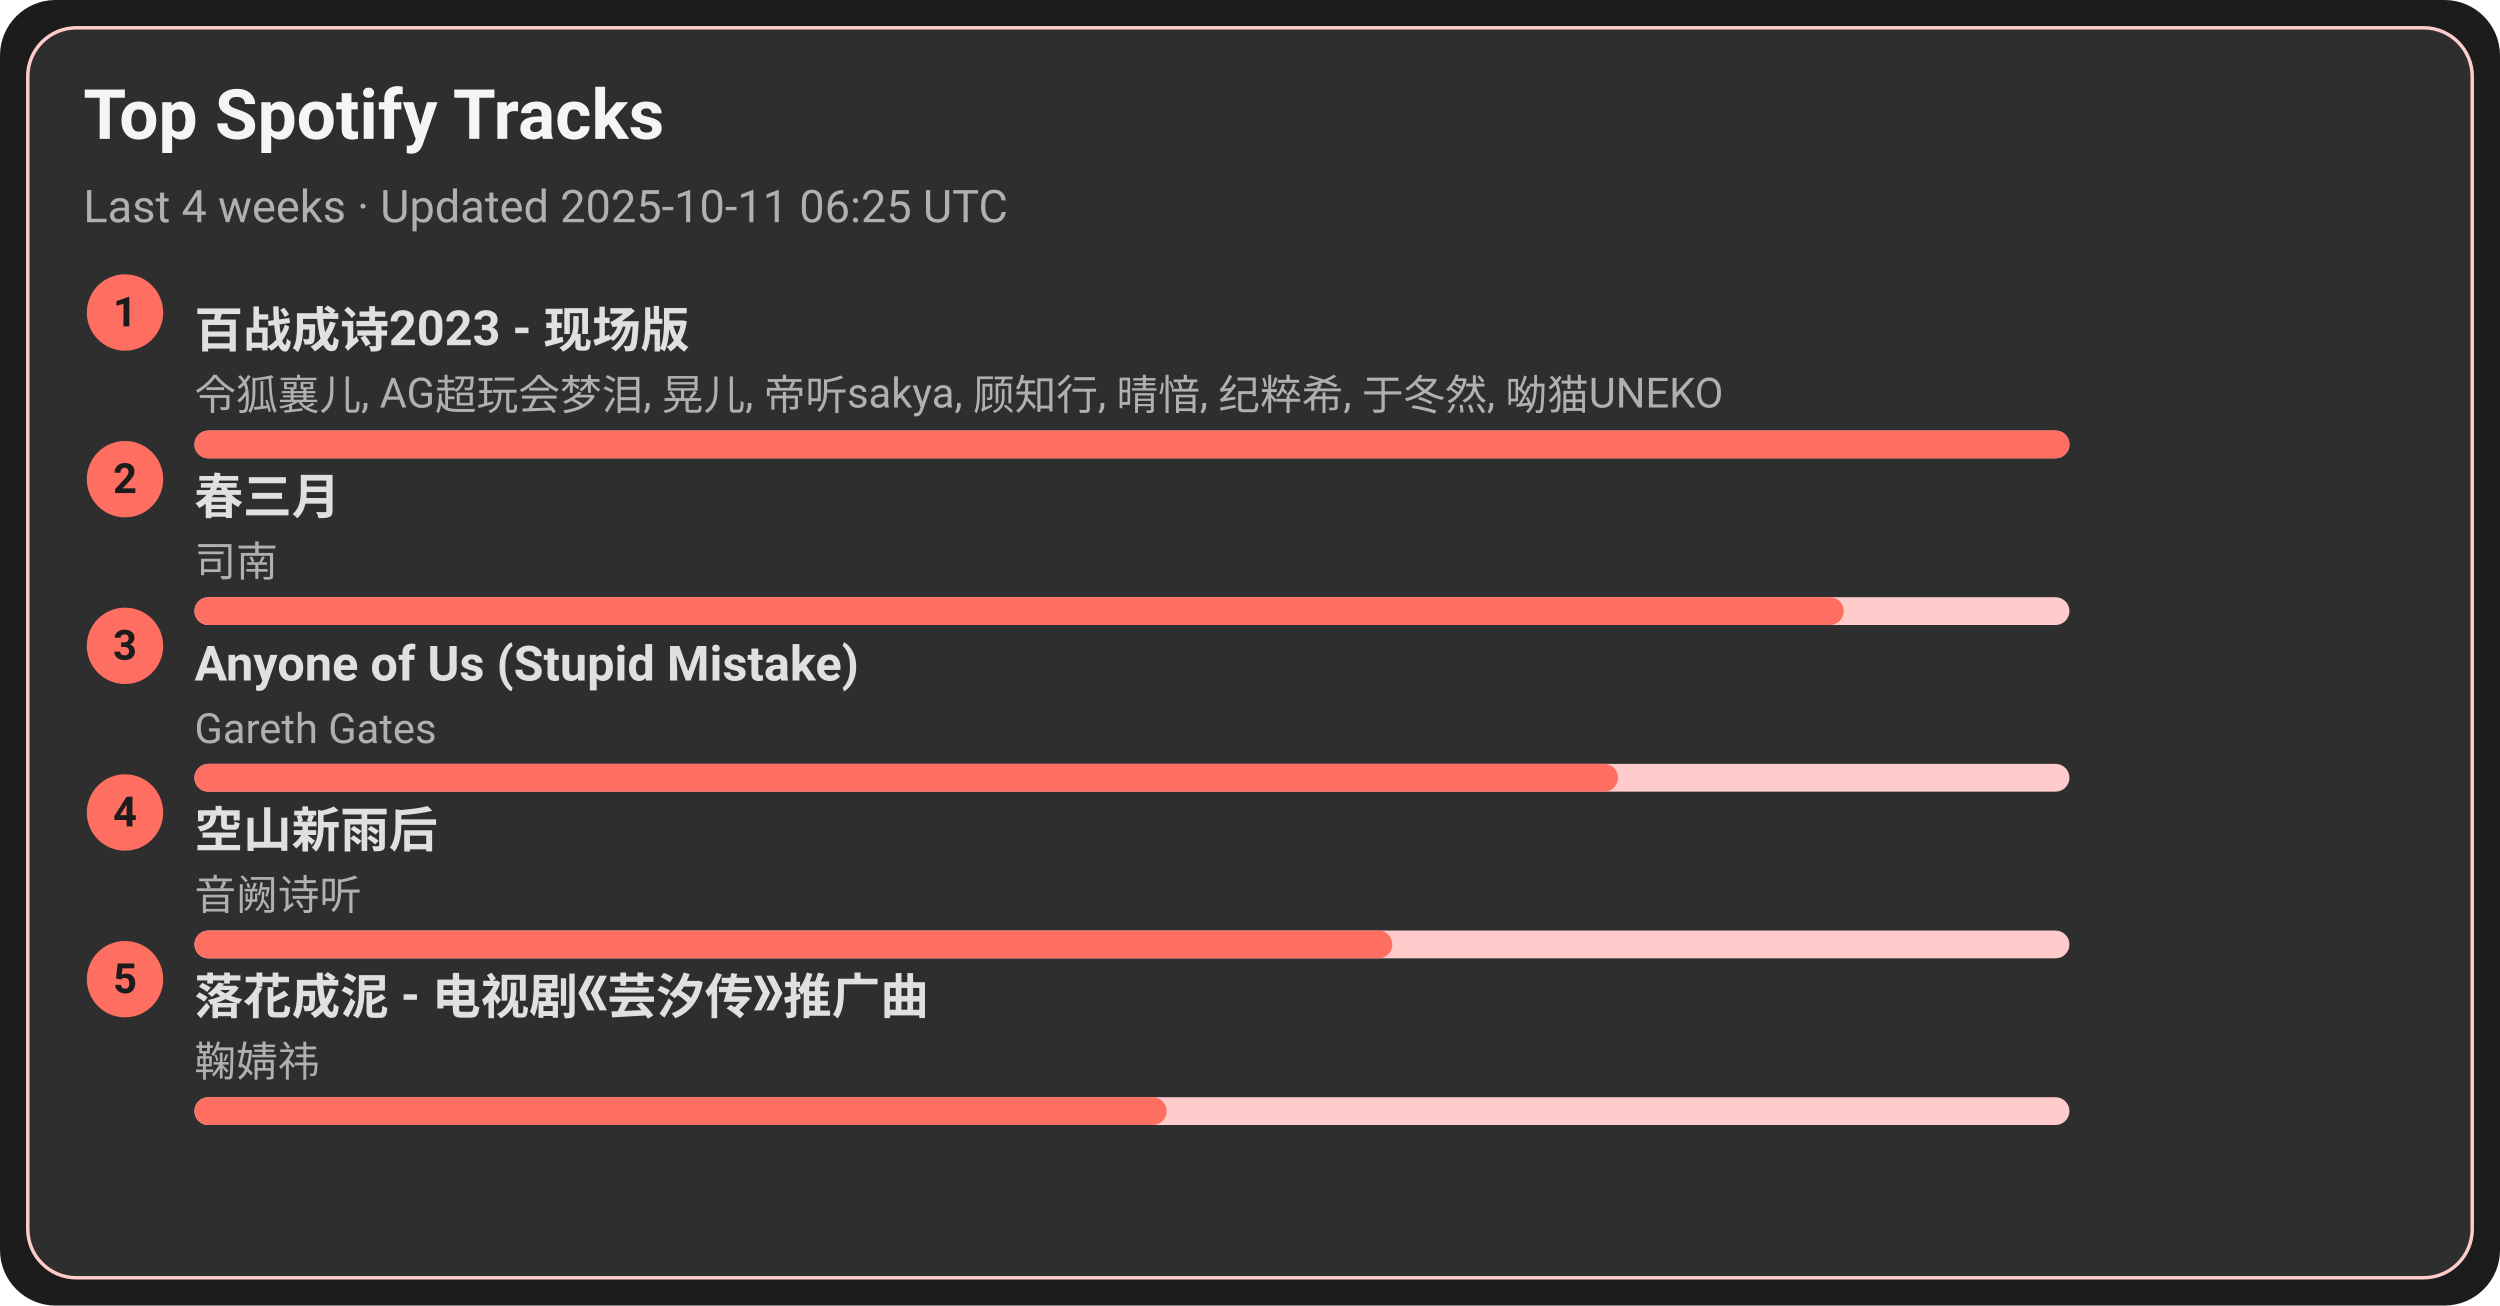
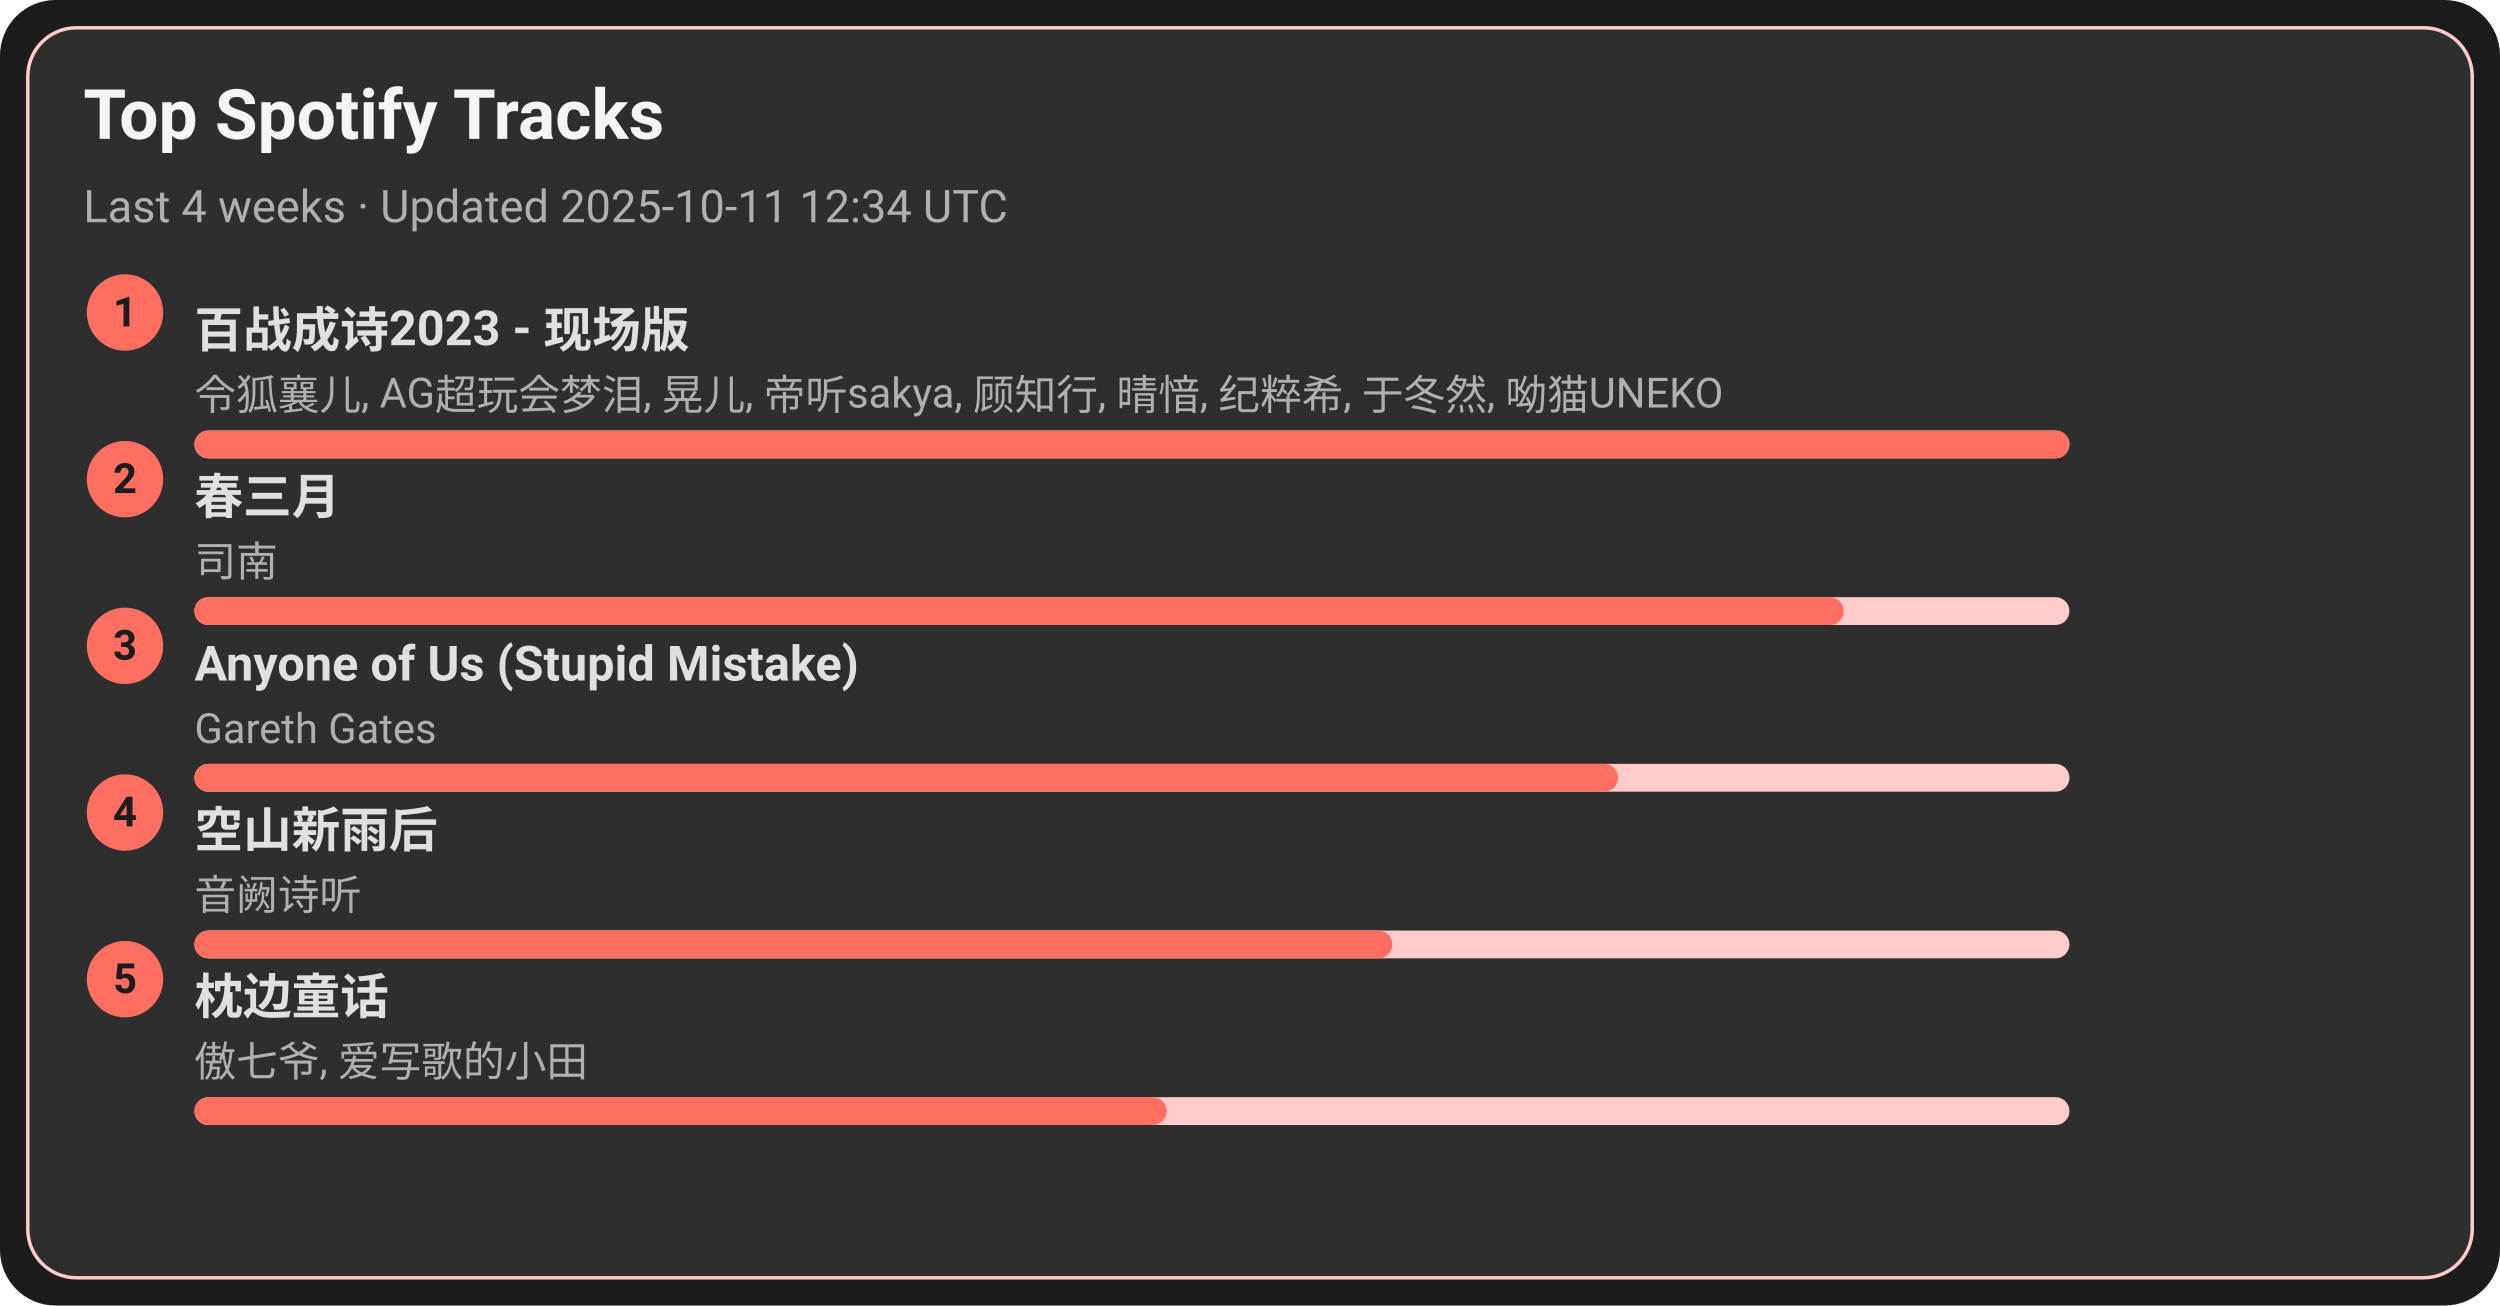
<svg xmlns="http://www.w3.org/2000/svg" width="720" height="376" viewBox="0 0 720 376">
  <style>text{font-family:-apple-system,BlinkMacSystemFont,Segoe UI,Roboto,Ubuntu,Helvetica Neue,Arial,Noto Sans,sans-serif}</style>
  <rect width="720" height="376" rx="16" fill="#1c1c1c" />
  <rect x="8" y="8" width="704" height="360" rx="14" fill="#2e2e2e" stroke="#ffcccb" />
  <text x="24" y="40" font-size="20" fill="#f5f5f5" font-weight="600">Top Spotify Tracks</text>
-   <text x="24" y="64" font-size="13" fill="#b0b0b0">Last 4 weeks · Updated 2025-10-11 06:25 UTC</text>
+   <text x="24" y="64" font-size="13" fill="#b0b0b0">Last 4 weeks · Updated 2025-10-11 12:34 UTC</text>
  <circle cx="36" cy="90" r="11" fill="#ff6f61" />
  <text x="36" y="94" text-anchor="middle" font-size="12" fill="#1c1c1c" font-weight="700">1</text>
  <a href="https://open.spotify.com/track/2gttnS8fWnDwziLFt2TLEi" target="_blank" rel="noopener noreferrer">
    <text x="56" y="100" font-size="14" fill="#e0e0e0" font-weight="600">百战成诗2023 - 现场版</text>
  </a>
  <text x="56" y="118" font-size="12" fill="#b0b0b0">令狐襄儿, AG超玩会梦泪, 晃儿, 帝听sakya, 顾知行, 晴愔, 纪粹希, 于冬然, 呦猫UNEKO</text>
  <rect x="56" y="124" width="540" height="8" rx="4" fill="#ffcccb" />
  <rect x="56" y="124" width="540" height="8" rx="4" fill="#ff6f61" />
  <circle cx="36" cy="138" r="11" fill="#ff6f61" />
  <text x="36" y="142" text-anchor="middle" font-size="12" fill="#1c1c1c" font-weight="700">2</text>
  <a href="https://open.spotify.com/track/5A9BOP4WTk2UayDlMb8w98" target="_blank" rel="noopener noreferrer">
    <text x="56" y="148" font-size="14" fill="#e0e0e0" font-weight="600">春三月</text>
  </a>
  <text x="56" y="166" font-size="12" fill="#b0b0b0">司南</text>
  <rect x="56" y="172" width="540" height="8" rx="4" fill="#ffcccb" />
  <rect x="56" y="172" width="475" height="8" rx="4" fill="#ff6f61" />
  <circle cx="36" cy="186" r="11" fill="#ff6f61" />
  <text x="36" y="190" text-anchor="middle" font-size="12" fill="#1c1c1c" font-weight="700">3</text>
  <a href="https://open.spotify.com/track/7KZo8AI9F3Vnn3FXEYBL9f" target="_blank" rel="noopener noreferrer">
    <text x="56" y="196" font-size="14" fill="#e0e0e0" font-weight="600">Anyone of Us (Stupid Mistake)</text>
  </a>
  <text x="56" y="214" font-size="12" fill="#b0b0b0">Gareth Gates</text>
  <rect x="56" y="220" width="540" height="8" rx="4" fill="#ffcccb" />
  <rect x="56" y="220" width="410" height="8" rx="4" fill="#ff6f61" />
  <circle cx="36" cy="234" r="11" fill="#ff6f61" />
  <text x="36" y="238" text-anchor="middle" font-size="12" fill="#1c1c1c" font-weight="700">4</text>
  <a href="https://open.spotify.com/track/7c1D58U8AIVOGlYzh5U6sk" target="_blank" rel="noopener noreferrer">
    <text x="56" y="244" font-size="14" fill="#e0e0e0" font-weight="600">空山新雨后</text>
  </a>
  <text x="56" y="262" font-size="12" fill="#b0b0b0">音阙诗听</text>
  <rect x="56" y="268" width="540" height="8" rx="4" fill="#ffcccb" />
  <rect x="56" y="268" width="345" height="8" rx="4" fill="#ff6f61" />
  <circle cx="36" cy="282" r="11" fill="#ff6f61" />
  <text x="36" y="286" text-anchor="middle" font-size="12" fill="#1c1c1c" font-weight="700">5</text>
-   <a href="https://open.spotify.com/track/3kOZsJz3crGIWWHeoCNa0O" target="_blank" rel="noopener noreferrer">
-     <text x="56" y="292" font-size="14" fill="#e0e0e0" font-weight="600">落花成泥 - 电视剧《芸汐传》推广曲</text>
+   <a href="https://open.spotify.com/track/3I8tlHNA9NM8dL0B23xGIY" target="_blank" rel="noopener noreferrer">
+     <text x="56" y="292" font-size="14" fill="#e0e0e0" font-weight="600">枕边童话</text>
  </a>
-   <text x="56" y="310" font-size="12" fill="#b0b0b0">鞠婧祎</text>
+   <text x="56" y="310" font-size="12" fill="#b0b0b0">傲七爷, 爱写歌的小田</text>
  <rect x="56" y="316" width="540" height="8" rx="4" fill="#ffcccb" />
  <rect x="56" y="316" width="280" height="8" rx="4" fill="#ff6f61" />
</svg>
